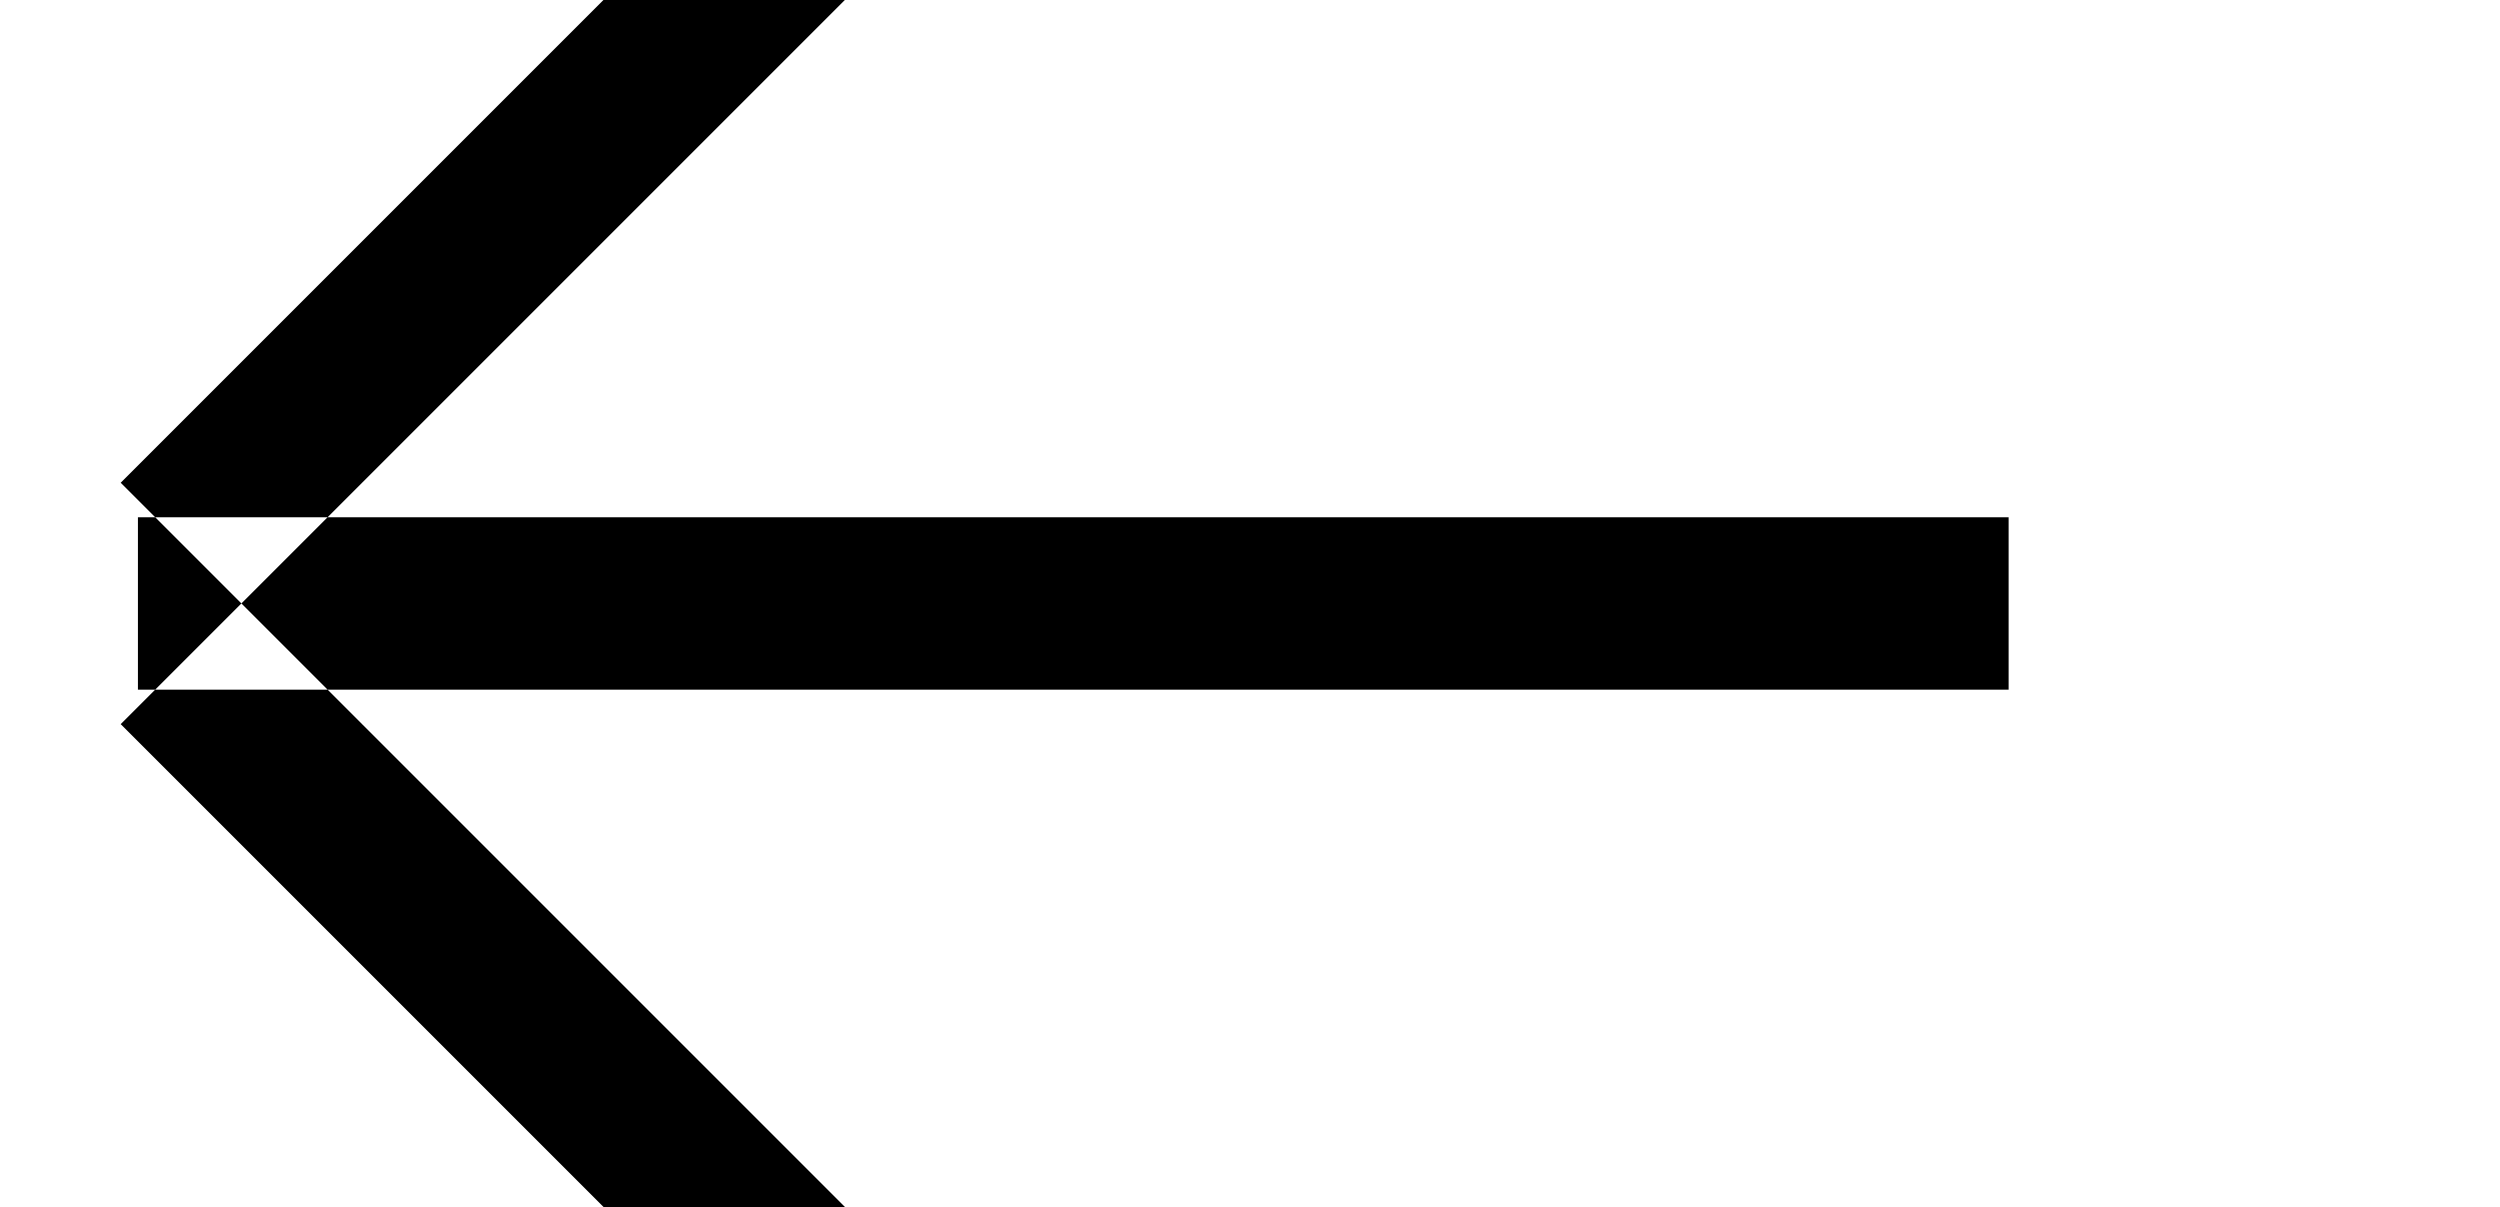
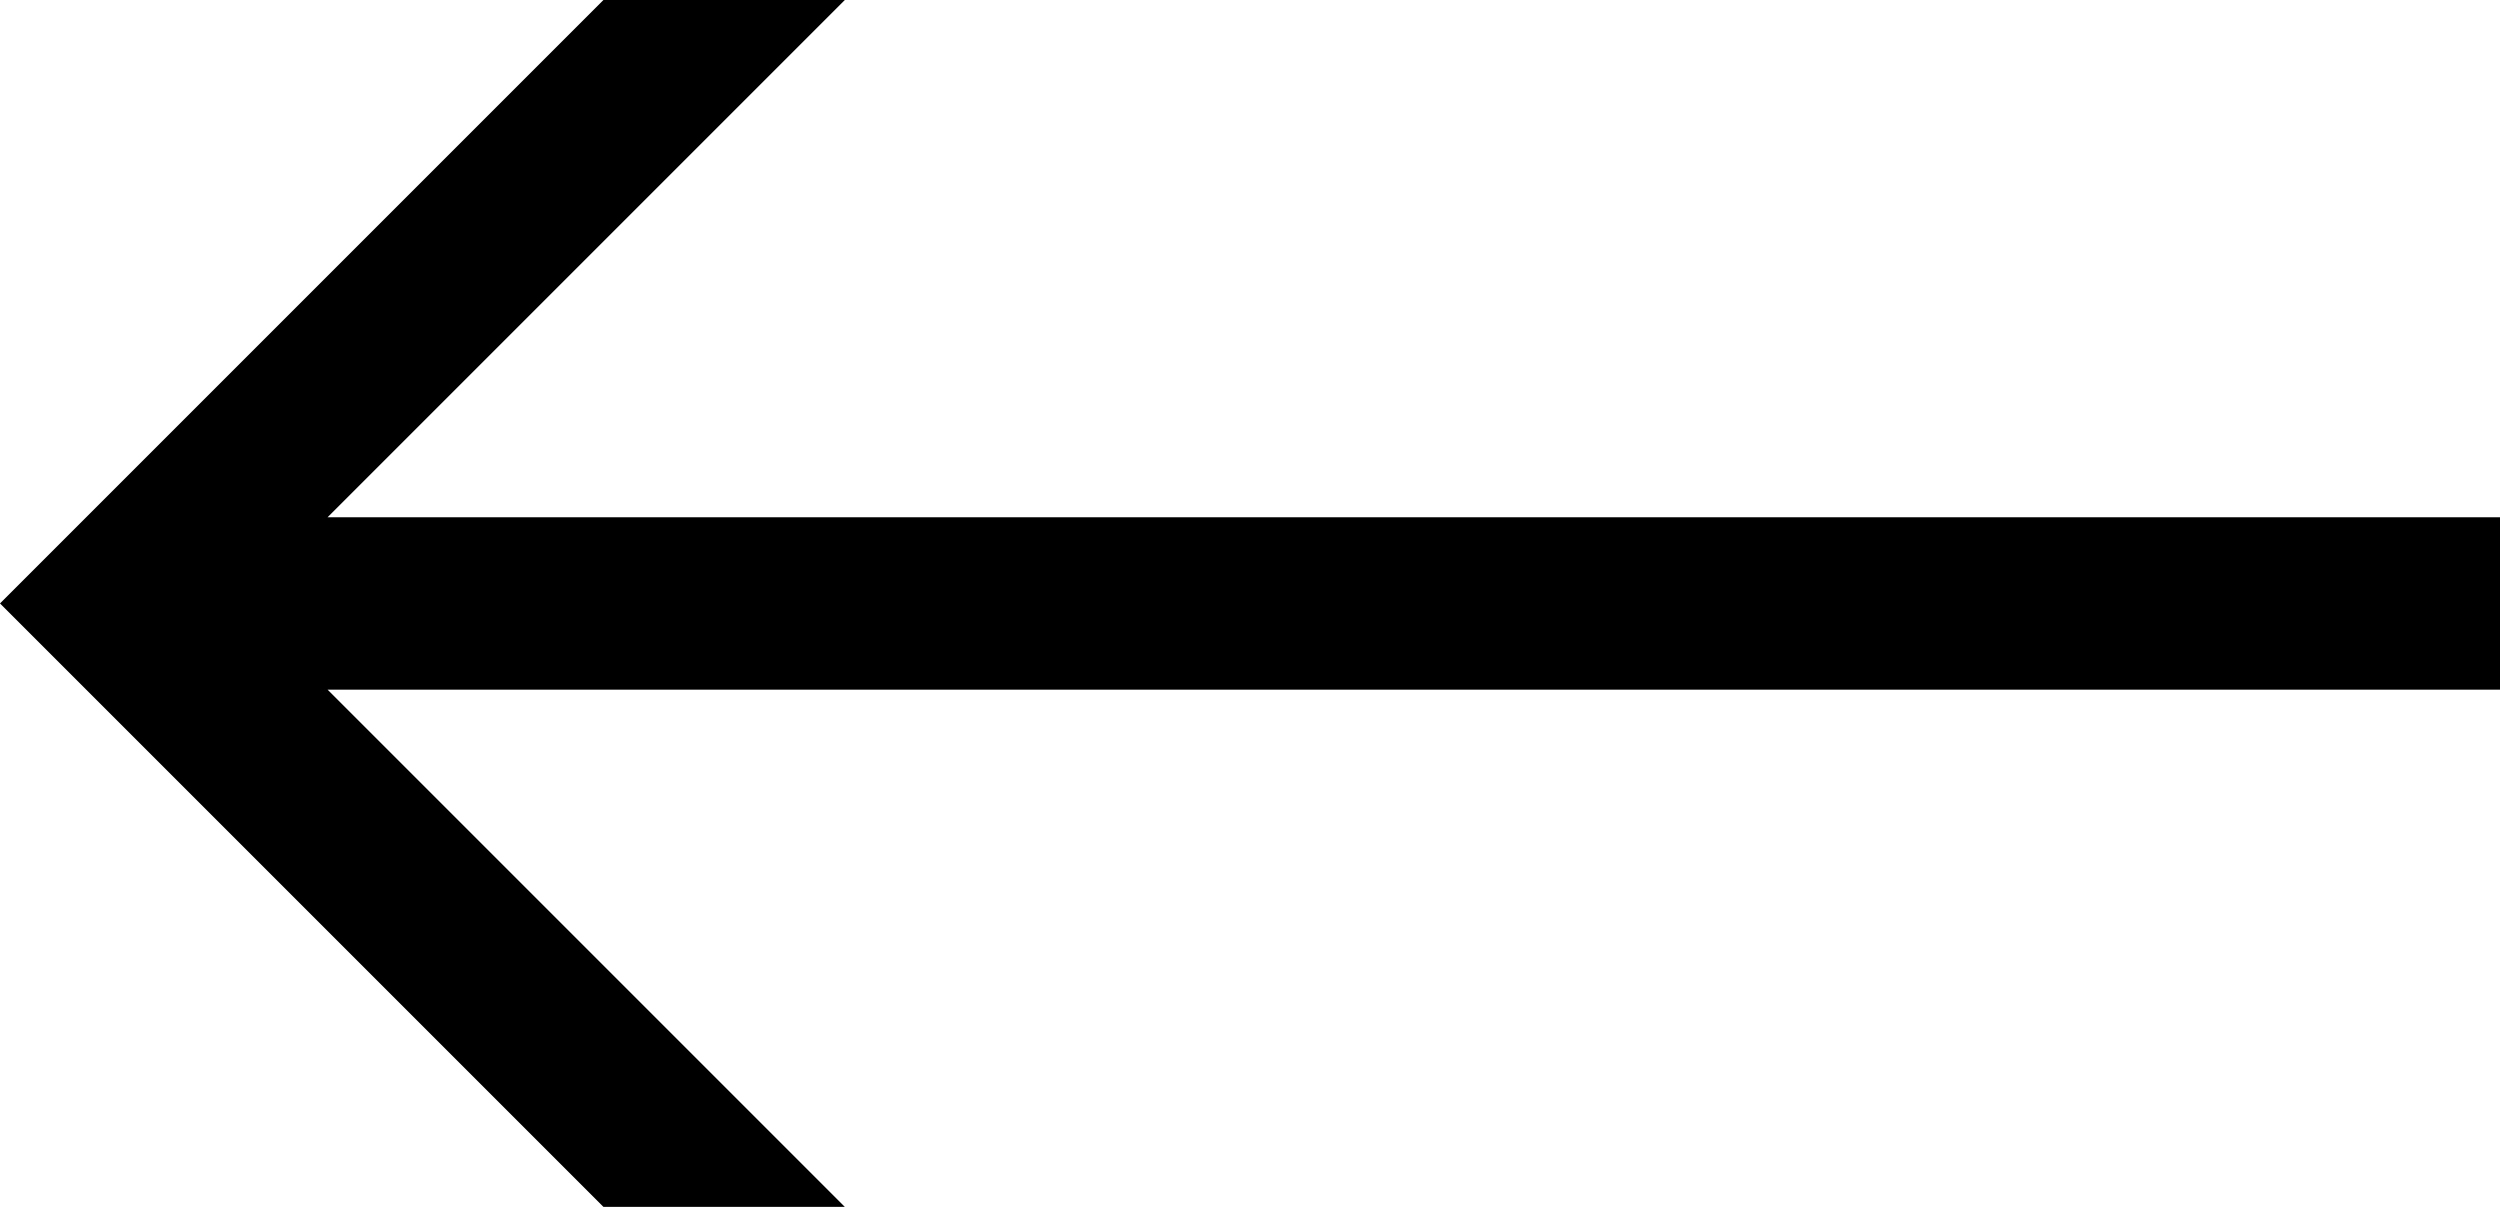
- <svg xmlns="http://www.w3.org/2000/svg" enable-background="new 0 0 29 14" viewBox="0 0 29 14">
-   <g fill-rule="evenodd" clip-rule="evenodd">
-     <path d="M1.4 5.6l20.5 20.5-1.4 1.4L0 7zM21.9-12.1L1.4 8.4 0 7l20.5-20.5zM1.6 6h21.7v2H1.6z" />
-   </g>
+ <svg xmlns="http://www.w3.org/2000/svg" viewBox="0 0 29 14">
+   <path d="M29 8H3.8l6 6H7L0 7l7-7h2.8l-6 6H29z" />
</svg>
